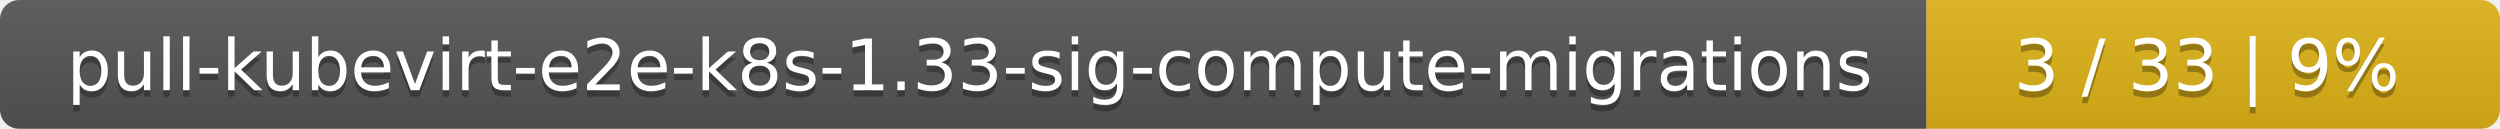
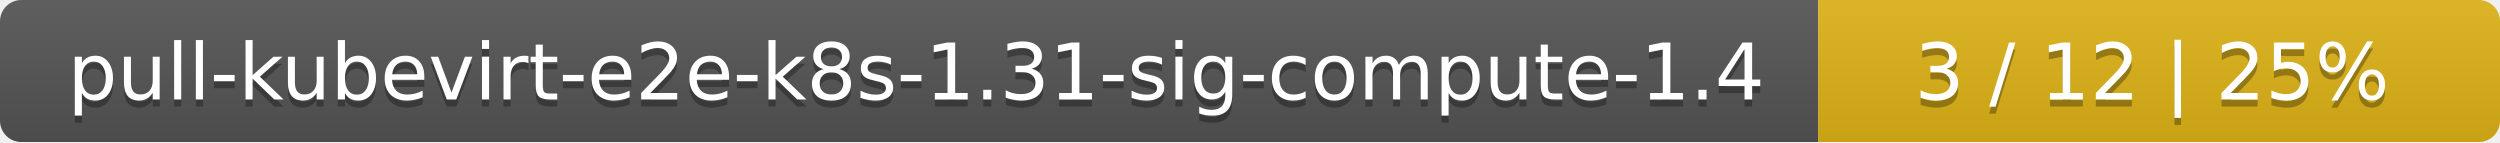
- <svg xmlns="http://www.w3.org/2000/svg" width="388" height="20">
+ <svg xmlns="http://www.w3.org/2000/svg" width="352" height="20">
  <linearGradient id="smooth" x2="0" y2="100%">
    <stop offset="0" stop-color="#bbb" stop-opacity=".1" />
    <stop offset="1" stop-opacity=".1" />
  </linearGradient>
  <mask id="round">
-     <rect width="388" height="20" rx="3" fill="#fff" />
+     <rect width="352" height="20" rx="3" fill="#fff" />
  </mask>
  <g mask="url(#round)">
-     <rect width="299" height="20" fill="#555" />
-     <rect x="299" width="89" height="20" fill="#dfb317" />
-     <rect width="388" height="20" fill="url(#smooth)" />
+     <rect width="256" height="20" fill="#555" />
+     <rect x="256" width="96" height="20" fill="#dfb317" />
+     <rect width="352" height="20" fill="url(#smooth)" />
  </g>
  <g fill="#fff" text-anchor="middle" font-family="DejaVu Sans,Verdana,Geneva,sans-serif" font-size="11">
-     <text x="150.5" y="15" fill="#010101" fill-opacity=".3">pull-kubevirt-e2e-k8s-1.33-sig-compute-migrations</text>
-     <text x="150.5" y="14">pull-kubevirt-e2e-k8s-1.33-sig-compute-migrations</text>
-     <text x="342.5" y="15" fill="#010101" fill-opacity=".3">3 / 33    |    9%</text>
-     <text x="342.5" y="14">3 / 33    |    9%</text>
+     <text x="129" y="15" fill="#010101" fill-opacity=".3">pull-kubevirt-e2e-k8s-1.31-sig-compute-1.4</text>
+     <text x="129" y="14">pull-kubevirt-e2e-k8s-1.31-sig-compute-1.4</text>
+     <text x="303" y="15" fill="#010101" fill-opacity=".3">3 / 12    |    25%</text>
+     <text x="303" y="14">3 / 12    |    25%</text>
  </g>
</svg>
